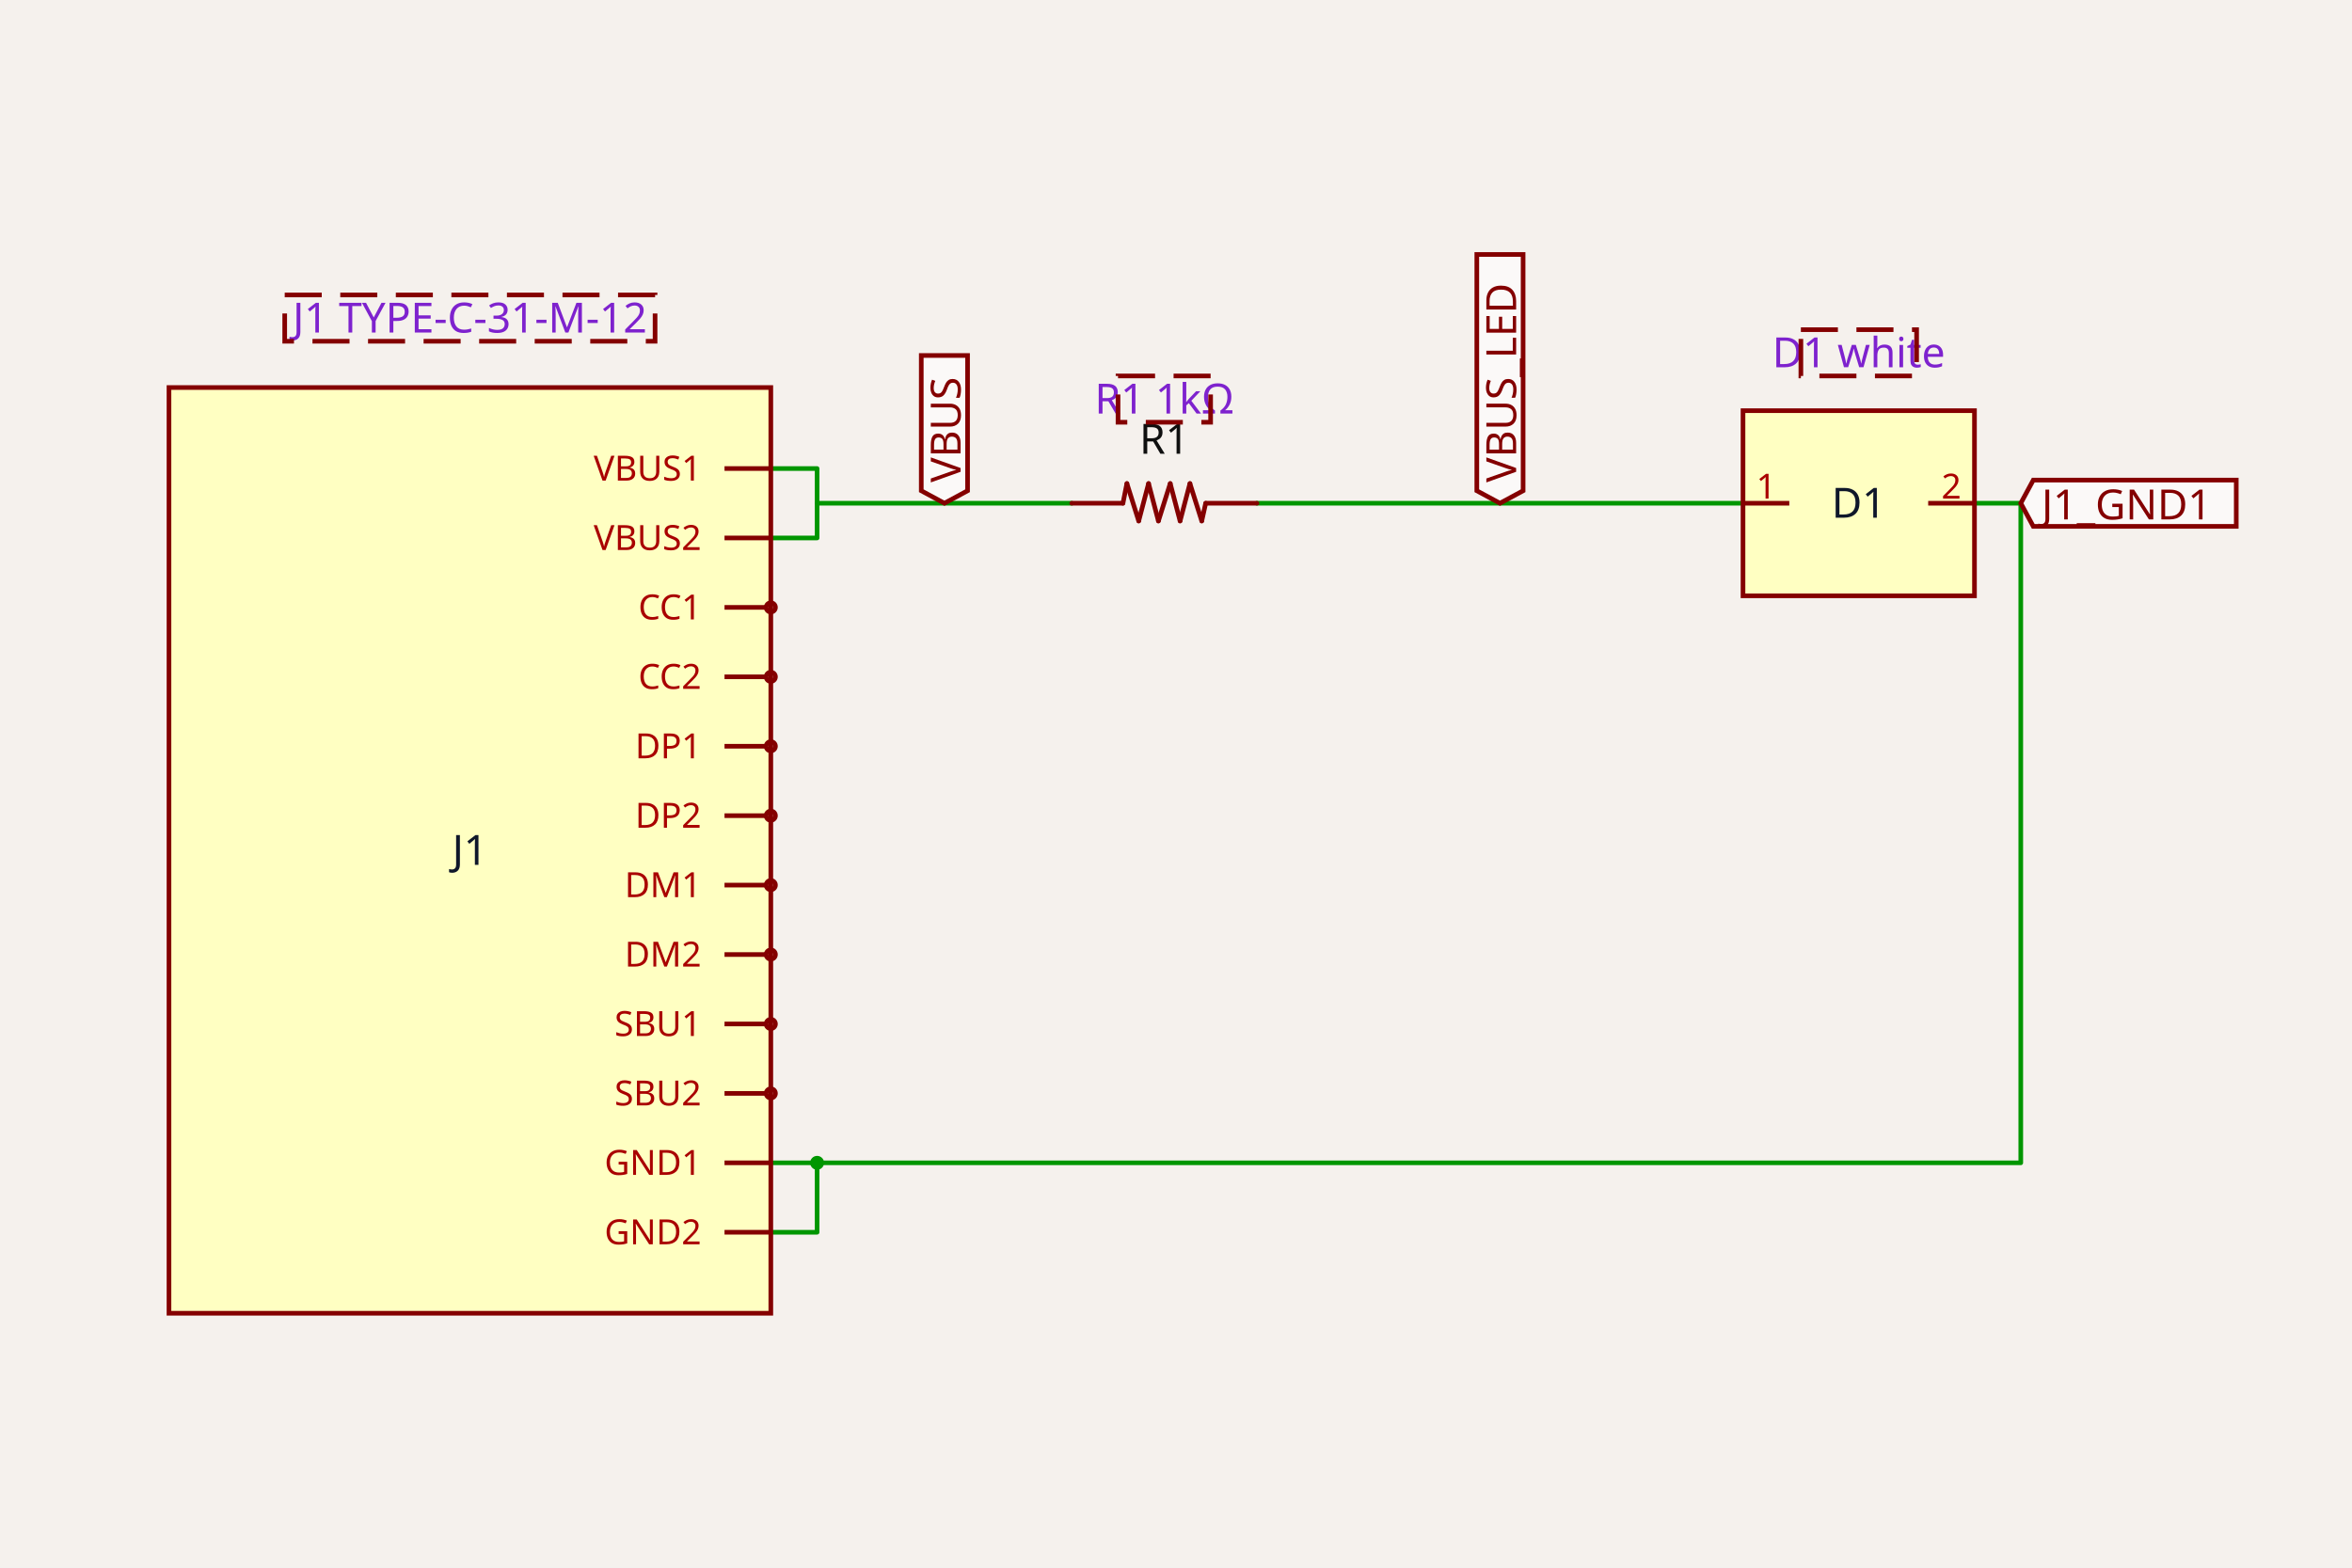
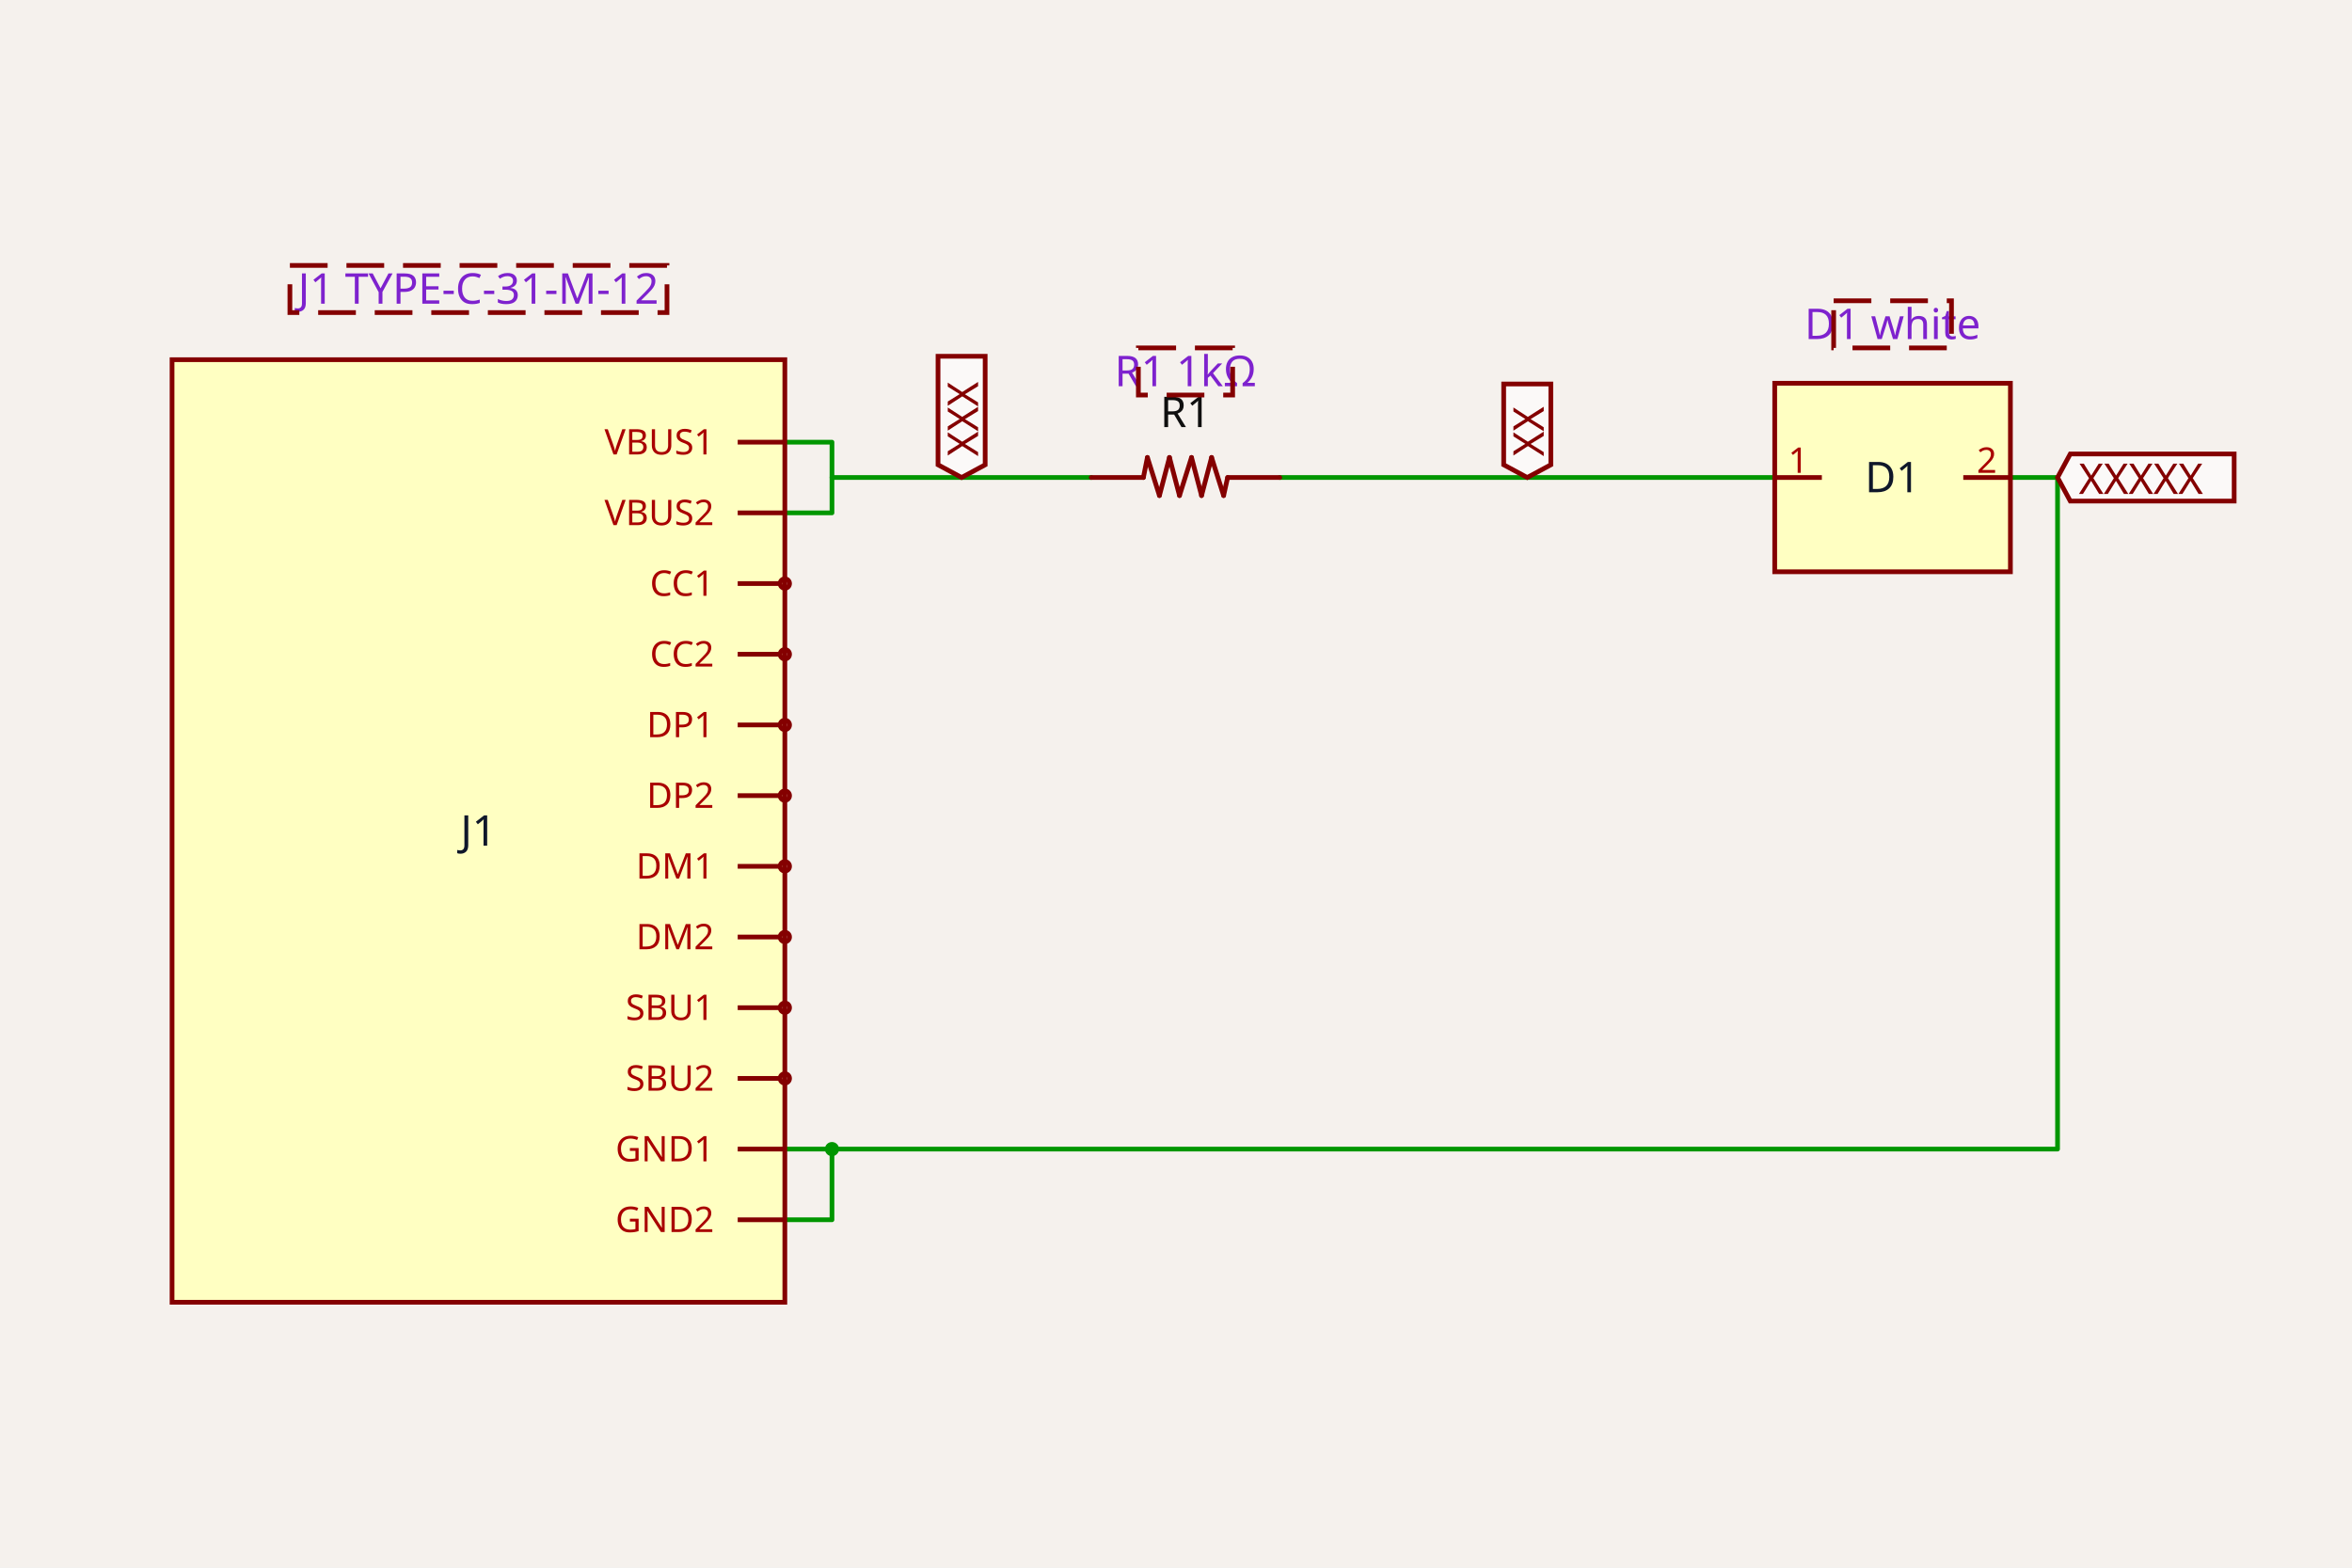
- <svg xmlns="http://www.w3.org/2000/svg" class="tscircuit-schematic" width="1200" height="800" style="background-color: rgb(245, 241, 237)" data-real-to-screen-transform="matrix(118.0993871954,0,0,-118.0993871954,594.0399175929,433.9575104649)">
+ <svg xmlns="http://www.w3.org/2000/svg" class="tscircuit-schematic" width="1200" height="800" style="background-color: rgb(245, 241, 237)" data-real-to-screen-transform="matrix(120.2485135948,0,0,-120.2485135948,604.8500233817,424.049702719)">
  <style>
              .boundary { fill: rgb(245, 241, 237); }
              .schematic-boundary { fill: none; stroke: #fff; }
              .component { fill: none; stroke: rgb(132, 0, 0); }
              .chip { fill: rgb(255, 255, 194); stroke: rgb(132, 0, 0); }
              .component-pin { fill: none; stroke: rgb(132, 0, 0); }
              .text { font-family: sans-serif; fill: rgb(0, 150, 0); }
              .pin-number { fill: rgb(169, 0, 0); }
              .port-label { fill: rgb(0, 100, 100); }
              .component-name { fill: rgb(0, 100, 100); }

            </style>
  <rect class="boundary" x="0" y="0" width="1200" height="800" />
  <g class="trace sch-trace" data-layer="base" data-circuit-json-type="schematic_trace" data-schematic-trace-id="schematic_trace_0">
-     <path d="M 641.28 256.808 L 889.288 256.808" class="trace-invisible-hover-outline sch-trace-hitbox" stroke="rgb(0, 150, 0)" fill="none" stroke-width="18.896px" stroke-linecap="round" opacity="0" stroke-linejoin="round" />
-     <path class="sch-trace-path" d="M 641.28 256.808 L 889.288 256.808" stroke="rgb(0, 150, 0)" fill="none" stroke-width="2.362px" stroke-linecap="round" stroke-linejoin="round" />
+     <path d="M 652.949 243.677 L 905.471 243.677" class="trace-invisible-hover-outline sch-trace-hitbox" stroke="rgb(0, 150, 0)" fill="none" stroke-width="19.24px" stroke-linecap="round" opacity="0" stroke-linejoin="round" />
+     <path class="sch-trace-path" d="M 652.949 243.677 L 905.471 243.677" stroke="rgb(0, 150, 0)" fill="none" stroke-width="2.405px" stroke-linecap="round" stroke-linejoin="round" />
  </g>
  <g class="trace sch-trace" data-layer="base" data-circuit-json-type="schematic_trace" data-schematic-trace-id="schematic_trace_1">
-     <path d="M 393.271 274.523 L 416.891 274.523 L 416.891 239.094 L 393.271 239.094" class="trace-invisible-hover-outline sch-trace-hitbox" stroke="rgb(0, 150, 0)" fill="none" stroke-width="18.896px" stroke-linecap="round" opacity="0" stroke-linejoin="round" />
-     <path class="sch-trace-path" d="M 393.271 274.523 L 416.891 274.523 L 416.891 239.094 L 393.271 239.094" stroke="rgb(0, 150, 0)" fill="none" stroke-width="2.362px" stroke-linecap="round" stroke-linejoin="round" />
+     <path d="M 400.428 261.714 L 424.477 261.714 L 424.477 225.64 L 400.428 225.64" class="trace-invisible-hover-outline sch-trace-hitbox" stroke="rgb(0, 150, 0)" fill="none" stroke-width="19.24px" stroke-linecap="round" opacity="0" stroke-linejoin="round" />
+     <path class="sch-trace-path" d="M 400.428 261.714 L 424.477 261.714 L 424.477 225.64 L 400.428 225.64" stroke="rgb(0, 150, 0)" fill="none" stroke-width="2.405px" stroke-linecap="round" stroke-linejoin="round" />
  </g>
  <g class="trace sch-trace" data-layer="base" data-circuit-json-type="schematic_trace" data-schematic-trace-id="schematic_trace_2">
-     <path d="M 393.271 628.821 L 416.891 628.821 L 416.891 593.392 L 393.271 593.392" class="trace-invisible-hover-outline sch-trace-hitbox" stroke="rgb(0, 150, 0)" fill="none" stroke-width="18.896px" stroke-linecap="round" opacity="0" stroke-linejoin="round" />
-     <path class="sch-trace-path" d="M 393.271 628.821 L 416.891 628.821 L 416.891 593.392 L 393.271 593.392" stroke="rgb(0, 150, 0)" fill="none" stroke-width="2.362px" stroke-linecap="round" stroke-linejoin="round" />
+     <path d="M 400.428 622.46 L 424.477 622.46 L 424.477 586.385 L 400.428 586.385" class="trace-invisible-hover-outline sch-trace-hitbox" stroke="rgb(0, 150, 0)" fill="none" stroke-width="19.24px" stroke-linecap="round" opacity="0" stroke-linejoin="round" />
+     <path class="sch-trace-path" d="M 400.428 622.46 L 424.477 622.46 L 424.477 586.385 L 400.428 586.385" stroke="rgb(0, 150, 0)" fill="none" stroke-width="2.405px" stroke-linecap="round" stroke-linejoin="round" />
  </g>
  <g class="trace sch-trace" data-layer="base" data-circuit-json-type="schematic_trace" data-schematic-trace-id="schematic_trace_3">
-     <path d="M 1007.388 256.808 L 1031.008 256.808 L 1031.008 593.392 L 416.891 593.392" class="trace-invisible-hover-outline sch-trace-hitbox" stroke="rgb(0, 150, 0)" fill="none" stroke-width="18.896px" stroke-linecap="round" opacity="0" stroke-linejoin="round" />
-     <path class="sch-trace-path" d="M 1007.388 256.808 L 1031.008 256.808 L 1031.008 593.392 L 416.891 593.392" stroke="rgb(0, 150, 0)" fill="none" stroke-width="2.362px" stroke-linecap="round" stroke-linejoin="round" />
+     <path d="M 1025.72 243.677 L 1049.77 243.677 L 1049.77 586.385 L 424.477 586.385" class="trace-invisible-hover-outline sch-trace-hitbox" stroke="rgb(0, 150, 0)" fill="none" stroke-width="19.24px" stroke-linecap="round" opacity="0" stroke-linejoin="round" />
+     <path class="sch-trace-path" d="M 1025.72 243.677 L 1049.77 243.677 L 1049.77 586.385 L 424.477 586.385" stroke="rgb(0, 150, 0)" fill="none" stroke-width="2.405px" stroke-linecap="round" stroke-linejoin="round" />
  </g>
  <g class="trace sch-trace" data-layer="base" data-circuit-json-type="schematic_trace" data-schematic-trace-id="schematic_trace_4">
-     <path d="M 546.8 256.808 L 416.891 256.808" class="trace-invisible-hover-outline sch-trace-hitbox" stroke="rgb(0, 150, 0)" fill="none" stroke-width="18.896px" stroke-linecap="round" opacity="0" stroke-linejoin="round" />
-     <path class="sch-trace-path" d="M 546.8 256.808 L 416.891 256.808" stroke="rgb(0, 150, 0)" fill="none" stroke-width="2.362px" stroke-linecap="round" stroke-linejoin="round" />
+     <path d="M 556.751 243.677 L 424.477 243.677" class="trace-invisible-hover-outline sch-trace-hitbox" stroke="rgb(0, 150, 0)" fill="none" stroke-width="19.24px" stroke-linecap="round" opacity="0" stroke-linejoin="round" />
+     <path class="sch-trace-path" d="M 556.751 243.677 L 424.477 243.677" stroke="rgb(0, 150, 0)" fill="none" stroke-width="2.405px" stroke-linecap="round" stroke-linejoin="round" />
  </g>
  <g class="trace-overlays sch-trace-overlays" data-layer="overlay" data-circuit-json-type="schematic_trace" data-schematic-trace-id="schematic_trace_0" />
  <g class="trace-overlays sch-trace-overlays" data-layer="overlay" data-circuit-json-type="schematic_trace" data-schematic-trace-id="schematic_trace_1" />
  <g class="trace-overlays sch-trace-overlays" data-layer="overlay" data-circuit-json-type="schematic_trace" data-schematic-trace-id="schematic_trace_2">
-     <circle cx="416.891" cy="593.392" r="3.543" class="trace-junction sch-trace-junction" fill="rgb(0, 150, 0)" />
+     <circle cx="424.477" cy="586.385" r="3.607" class="trace-junction sch-trace-junction" fill="rgb(0, 150, 0)" />
  </g>
  <g class="trace-overlays sch-trace-overlays" data-layer="overlay" data-circuit-json-type="schematic_trace" data-schematic-trace-id="schematic_trace_3" />
  <g class="trace-overlays sch-trace-overlays" data-layer="overlay" data-circuit-json-type="schematic_trace" data-schematic-trace-id="schematic_trace_4" />
  <g class="sch-component" data-circuit-json-type="schematic_component" data-schematic-component-id="schematic_component_0">
-     <rect class="component chip sch-component-body" x="86.213" y="197.759" width="307.058" height="472.398" stroke-width="2.362px" fill="rgb(255, 255, 194)" stroke="rgb(132, 0, 0)" />
-     <rect class="component-overlay sch-component-overlay" x="86.213" y="197.759" width="307.058" height="472.398" fill="transparent" />
-     <text class="sch-text" x="239.742" y="433.958" fill="#0f172a" text-anchor="middle" dominant-baseline="middle" font-family="sans-serif" font-size="21.258px" transform="rotate(0, 239.7418, 433.9575)">J1</text>
-     <line class="component-pin sch-component-pin sch-port-line" x1="369.651" y1="239.094" x2="393.271" y2="239.094" stroke-width="2.362px" />
+     <rect class="component chip sch-component-body" x="87.781" y="183.553" width="312.646" height="480.994" stroke-width="2.405px" fill="rgb(255, 255, 194)" stroke="rgb(132, 0, 0)" />
+     <rect class="component-overlay sch-component-overlay" x="87.781" y="183.553" width="312.646" height="480.994" fill="transparent" />
+     <text class="sch-text" x="244.104" y="424.05" fill="#0f172a" text-anchor="middle" dominant-baseline="middle" font-family="sans-serif" font-size="21.645px" transform="rotate(0, 244.1045, 424.0497)">J1</text>
+     <line class="component-pin sch-component-pin sch-port-line" x1="376.378" y1="225.64" x2="400.428" y2="225.64" stroke-width="2.405px" />
    <g class="sch-port" data-schematic-port-id="source_port_0_0">
-       <rect x="390.909" y="236.732" width="4.724" height="4.724" opacity="0" />
-     </g>
-     <text class="pin-number sch-pin-number" x="381.461" y="236.732" style="font-family: sans-serif;" fill="rgb(169, 0, 0)" text-anchor="middle" dominant-baseline="auto" font-size="17.715px" transform="" />
-     <text class="pin-number sch-pin-label" x="357.841" y="239.094" style="font-family: sans-serif;" fill="rgb(169, 0, 0)" text-anchor="end" dominant-baseline="middle" font-size="17.715px" transform="">VBUS1</text>
-     <line class="component-pin sch-component-pin sch-port-line" x1="369.651" y1="274.523" x2="393.271" y2="274.523" stroke-width="2.362px" />
+       <rect x="398.023" y="223.235" width="4.81" height="4.81" opacity="0" />
+     </g>
+     <text class="pin-number sch-pin-number" x="388.403" y="223.235" style="font-family: sans-serif;" fill="rgb(169, 0, 0)" text-anchor="middle" dominant-baseline="auto" font-size="18.037px" transform="" />
+     <text class="pin-number sch-pin-label" x="364.353" y="225.64" style="font-family: sans-serif;" fill="rgb(169, 0, 0)" text-anchor="end" dominant-baseline="middle" font-size="18.037px" transform="">VBUS1</text>
+     <line class="component-pin sch-component-pin sch-port-line" x1="376.378" y1="261.714" x2="400.428" y2="261.714" stroke-width="2.405px" />
    <g class="sch-port" data-schematic-port-id="source_port_0_1">
-       <rect x="390.909" y="272.161" width="4.724" height="4.724" opacity="0" />
-     </g>
-     <text class="pin-number sch-pin-number" x="381.461" y="272.161" style="font-family: sans-serif;" fill="rgb(169, 0, 0)" text-anchor="middle" dominant-baseline="auto" font-size="17.715px" transform="" />
-     <text class="pin-number sch-pin-label" x="357.841" y="274.523" style="font-family: sans-serif;" fill="rgb(169, 0, 0)" text-anchor="end" dominant-baseline="middle" font-size="17.715px" transform="">VBUS2</text>
-     <line class="component-pin sch-component-pin sch-port-line" x1="369.651" y1="309.953" x2="390.909" y2="309.953" stroke-width="2.362px" />
+       <rect x="398.023" y="259.309" width="4.81" height="4.81" opacity="0" />
+     </g>
+     <text class="pin-number sch-pin-number" x="388.403" y="259.309" style="font-family: sans-serif;" fill="rgb(169, 0, 0)" text-anchor="middle" dominant-baseline="auto" font-size="18.037px" transform="" />
+     <text class="pin-number sch-pin-label" x="364.353" y="261.714" style="font-family: sans-serif;" fill="rgb(169, 0, 0)" text-anchor="end" dominant-baseline="middle" font-size="18.037px" transform="">VBUS2</text>
+     <line class="component-pin sch-component-pin sch-port-line" x1="376.378" y1="297.789" x2="398.023" y2="297.789" stroke-width="2.405px" />
    <g class="sch-port" data-schematic-port-id="source_port_0_2">
-       <circle class="component-pin sch-component-pin sch-port-terminal" cx="393.271" cy="309.953" r="2.362" stroke-width="2.362px" />
-       <rect x="390.909" y="307.591" width="4.724" height="4.724" opacity="0" />
-     </g>
-     <text class="pin-number sch-pin-number" x="381.461" y="307.591" style="font-family: sans-serif;" fill="rgb(169, 0, 0)" text-anchor="middle" dominant-baseline="auto" font-size="17.715px" transform="" />
-     <text class="pin-number sch-pin-label" x="357.841" y="309.953" style="font-family: sans-serif;" fill="rgb(169, 0, 0)" text-anchor="end" dominant-baseline="middle" font-size="17.715px" transform="">CC1</text>
-     <line class="component-pin sch-component-pin sch-port-line" x1="369.651" y1="345.383" x2="390.909" y2="345.383" stroke-width="2.362px" />
+       <circle class="component-pin sch-component-pin sch-port-terminal" cx="400.428" cy="297.789" r="2.405" stroke-width="2.405px" />
+       <rect x="398.023" y="295.384" width="4.81" height="4.81" opacity="0" />
+     </g>
+     <text class="pin-number sch-pin-number" x="388.403" y="295.384" style="font-family: sans-serif;" fill="rgb(169, 0, 0)" text-anchor="middle" dominant-baseline="auto" font-size="18.037px" transform="" />
+     <text class="pin-number sch-pin-label" x="364.353" y="297.789" style="font-family: sans-serif;" fill="rgb(169, 0, 0)" text-anchor="end" dominant-baseline="middle" font-size="18.037px" transform="">CC1</text>
+     <line class="component-pin sch-component-pin sch-port-line" x1="376.378" y1="333.863" x2="398.023" y2="333.863" stroke-width="2.405px" />
    <g class="sch-port" data-schematic-port-id="source_port_0_3">
-       <circle class="component-pin sch-component-pin sch-port-terminal" cx="393.271" cy="345.383" r="2.362" stroke-width="2.362px" />
-       <rect x="390.909" y="343.021" width="4.724" height="4.724" opacity="0" />
-     </g>
-     <text class="pin-number sch-pin-number" x="381.461" y="343.021" style="font-family: sans-serif;" fill="rgb(169, 0, 0)" text-anchor="middle" dominant-baseline="auto" font-size="17.715px" transform="" />
-     <text class="pin-number sch-pin-label" x="357.841" y="345.383" style="font-family: sans-serif;" fill="rgb(169, 0, 0)" text-anchor="end" dominant-baseline="middle" font-size="17.715px" transform="">CC2</text>
-     <line class="component-pin sch-component-pin sch-port-line" x1="369.651" y1="380.813" x2="390.909" y2="380.813" stroke-width="2.362px" />
+       <circle class="component-pin sch-component-pin sch-port-terminal" cx="400.428" cy="333.863" r="2.405" stroke-width="2.405px" />
+       <rect x="398.023" y="331.458" width="4.81" height="4.81" opacity="0" />
+     </g>
+     <text class="pin-number sch-pin-number" x="388.403" y="331.458" style="font-family: sans-serif;" fill="rgb(169, 0, 0)" text-anchor="middle" dominant-baseline="auto" font-size="18.037px" transform="" />
+     <text class="pin-number sch-pin-label" x="364.353" y="333.863" style="font-family: sans-serif;" fill="rgb(169, 0, 0)" text-anchor="end" dominant-baseline="middle" font-size="18.037px" transform="">CC2</text>
+     <line class="component-pin sch-component-pin sch-port-line" x1="376.378" y1="369.938" x2="398.023" y2="369.938" stroke-width="2.405px" />
    <g class="sch-port" data-schematic-port-id="source_port_0_4">
-       <circle class="component-pin sch-component-pin sch-port-terminal" cx="393.271" cy="380.813" r="2.362" stroke-width="2.362px" />
-       <rect x="390.909" y="378.451" width="4.724" height="4.724" opacity="0" />
-     </g>
-     <text class="pin-number sch-pin-number" x="381.461" y="378.451" style="font-family: sans-serif;" fill="rgb(169, 0, 0)" text-anchor="middle" dominant-baseline="auto" font-size="17.715px" transform="" />
-     <text class="pin-number sch-pin-label" x="357.841" y="380.813" style="font-family: sans-serif;" fill="rgb(169, 0, 0)" text-anchor="end" dominant-baseline="middle" font-size="17.715px" transform="">DP1</text>
-     <line class="component-pin sch-component-pin sch-port-line" x1="369.651" y1="416.243" x2="390.909" y2="416.243" stroke-width="2.362px" />
+       <circle class="component-pin sch-component-pin sch-port-terminal" cx="400.428" cy="369.938" r="2.405" stroke-width="2.405px" />
+       <rect x="398.023" y="367.533" width="4.81" height="4.81" opacity="0" />
+     </g>
+     <text class="pin-number sch-pin-number" x="388.403" y="367.533" style="font-family: sans-serif;" fill="rgb(169, 0, 0)" text-anchor="middle" dominant-baseline="auto" font-size="18.037px" transform="" />
+     <text class="pin-number sch-pin-label" x="364.353" y="369.938" style="font-family: sans-serif;" fill="rgb(169, 0, 0)" text-anchor="end" dominant-baseline="middle" font-size="18.037px" transform="">DP1</text>
+     <line class="component-pin sch-component-pin sch-port-line" x1="376.378" y1="406.012" x2="398.023" y2="406.012" stroke-width="2.405px" />
    <g class="sch-port" data-schematic-port-id="source_port_0_5">
-       <circle class="component-pin sch-component-pin sch-port-terminal" cx="393.271" cy="416.243" r="2.362" stroke-width="2.362px" />
-       <rect x="390.909" y="413.881" width="4.724" height="4.724" opacity="0" />
-     </g>
-     <text class="pin-number sch-pin-number" x="381.461" y="413.881" style="font-family: sans-serif;" fill="rgb(169, 0, 0)" text-anchor="middle" dominant-baseline="auto" font-size="17.715px" transform="" />
-     <text class="pin-number sch-pin-label" x="357.841" y="416.243" style="font-family: sans-serif;" fill="rgb(169, 0, 0)" text-anchor="end" dominant-baseline="middle" font-size="17.715px" transform="">DP2</text>
-     <line class="component-pin sch-component-pin sch-port-line" x1="369.651" y1="451.672" x2="390.909" y2="451.672" stroke-width="2.362px" />
+       <circle class="component-pin sch-component-pin sch-port-terminal" cx="400.428" cy="406.012" r="2.405" stroke-width="2.405px" />
+       <rect x="398.023" y="403.607" width="4.81" height="4.81" opacity="0" />
+     </g>
+     <text class="pin-number sch-pin-number" x="388.403" y="403.607" style="font-family: sans-serif;" fill="rgb(169, 0, 0)" text-anchor="middle" dominant-baseline="auto" font-size="18.037px" transform="" />
+     <text class="pin-number sch-pin-label" x="364.353" y="406.012" style="font-family: sans-serif;" fill="rgb(169, 0, 0)" text-anchor="end" dominant-baseline="middle" font-size="18.037px" transform="">DP2</text>
+     <line class="component-pin sch-component-pin sch-port-line" x1="376.378" y1="442.087" x2="398.023" y2="442.087" stroke-width="2.405px" />
    <g class="sch-port" data-schematic-port-id="source_port_0_6">
-       <circle class="component-pin sch-component-pin sch-port-terminal" cx="393.271" cy="451.672" r="2.362" stroke-width="2.362px" />
-       <rect x="390.909" y="449.31" width="4.724" height="4.724" opacity="0" />
-     </g>
-     <text class="pin-number sch-pin-number" x="381.461" y="449.31" style="font-family: sans-serif;" fill="rgb(169, 0, 0)" text-anchor="middle" dominant-baseline="auto" font-size="17.715px" transform="" />
-     <text class="pin-number sch-pin-label" x="357.841" y="451.672" style="font-family: sans-serif;" fill="rgb(169, 0, 0)" text-anchor="end" dominant-baseline="middle" font-size="17.715px" transform="">DM1</text>
-     <line class="component-pin sch-component-pin sch-port-line" x1="369.651" y1="487.102" x2="390.909" y2="487.102" stroke-width="2.362px" />
+       <circle class="component-pin sch-component-pin sch-port-terminal" cx="400.428" cy="442.087" r="2.405" stroke-width="2.405px" />
+       <rect x="398.023" y="439.682" width="4.81" height="4.81" opacity="0" />
+     </g>
+     <text class="pin-number sch-pin-number" x="388.403" y="439.682" style="font-family: sans-serif;" fill="rgb(169, 0, 0)" text-anchor="middle" dominant-baseline="auto" font-size="18.037px" transform="" />
+     <text class="pin-number sch-pin-label" x="364.353" y="442.087" style="font-family: sans-serif;" fill="rgb(169, 0, 0)" text-anchor="end" dominant-baseline="middle" font-size="18.037px" transform="">DM1</text>
+     <line class="component-pin sch-component-pin sch-port-line" x1="376.378" y1="478.162" x2="398.023" y2="478.162" stroke-width="2.405px" />
    <g class="sch-port" data-schematic-port-id="source_port_0_7">
-       <circle class="component-pin sch-component-pin sch-port-terminal" cx="393.271" cy="487.102" r="2.362" stroke-width="2.362px" />
-       <rect x="390.909" y="484.74" width="4.724" height="4.724" opacity="0" />
-     </g>
-     <text class="pin-number sch-pin-number" x="381.461" y="484.74" style="font-family: sans-serif;" fill="rgb(169, 0, 0)" text-anchor="middle" dominant-baseline="auto" font-size="17.715px" transform="" />
-     <text class="pin-number sch-pin-label" x="357.841" y="487.102" style="font-family: sans-serif;" fill="rgb(169, 0, 0)" text-anchor="end" dominant-baseline="middle" font-size="17.715px" transform="">DM2</text>
-     <line class="component-pin sch-component-pin sch-port-line" x1="369.651" y1="522.532" x2="390.909" y2="522.532" stroke-width="2.362px" />
+       <circle class="component-pin sch-component-pin sch-port-terminal" cx="400.428" cy="478.162" r="2.405" stroke-width="2.405px" />
+       <rect x="398.023" y="475.757" width="4.81" height="4.81" opacity="0" />
+     </g>
+     <text class="pin-number sch-pin-number" x="388.403" y="475.757" style="font-family: sans-serif;" fill="rgb(169, 0, 0)" text-anchor="middle" dominant-baseline="auto" font-size="18.037px" transform="" />
+     <text class="pin-number sch-pin-label" x="364.353" y="478.162" style="font-family: sans-serif;" fill="rgb(169, 0, 0)" text-anchor="end" dominant-baseline="middle" font-size="18.037px" transform="">DM2</text>
+     <line class="component-pin sch-component-pin sch-port-line" x1="376.378" y1="514.236" x2="398.023" y2="514.236" stroke-width="2.405px" />
    <g class="sch-port" data-schematic-port-id="source_port_0_8">
-       <circle class="component-pin sch-component-pin sch-port-terminal" cx="393.271" cy="522.532" r="2.362" stroke-width="2.362px" />
-       <rect x="390.909" y="520.17" width="4.724" height="4.724" opacity="0" />
-     </g>
-     <text class="pin-number sch-pin-number" x="381.461" y="520.17" style="font-family: sans-serif;" fill="rgb(169, 0, 0)" text-anchor="middle" dominant-baseline="auto" font-size="17.715px" transform="" />
-     <text class="pin-number sch-pin-label" x="357.841" y="522.532" style="font-family: sans-serif;" fill="rgb(169, 0, 0)" text-anchor="end" dominant-baseline="middle" font-size="17.715px" transform="">SBU1</text>
-     <line class="component-pin sch-component-pin sch-port-line" x1="369.651" y1="557.962" x2="390.909" y2="557.962" stroke-width="2.362px" />
+       <circle class="component-pin sch-component-pin sch-port-terminal" cx="400.428" cy="514.236" r="2.405" stroke-width="2.405px" />
+       <rect x="398.023" y="511.831" width="4.81" height="4.81" opacity="0" />
+     </g>
+     <text class="pin-number sch-pin-number" x="388.403" y="511.831" style="font-family: sans-serif;" fill="rgb(169, 0, 0)" text-anchor="middle" dominant-baseline="auto" font-size="18.037px" transform="" />
+     <text class="pin-number sch-pin-label" x="364.353" y="514.236" style="font-family: sans-serif;" fill="rgb(169, 0, 0)" text-anchor="end" dominant-baseline="middle" font-size="18.037px" transform="">SBU1</text>
+     <line class="component-pin sch-component-pin sch-port-line" x1="376.378" y1="550.311" x2="398.023" y2="550.311" stroke-width="2.405px" />
    <g class="sch-port" data-schematic-port-id="source_port_0_9">
-       <circle class="component-pin sch-component-pin sch-port-terminal" cx="393.271" cy="557.962" r="2.362" stroke-width="2.362px" />
-       <rect x="390.909" y="555.6" width="4.724" height="4.724" opacity="0" />
-     </g>
-     <text class="pin-number sch-pin-number" x="381.461" y="555.6" style="font-family: sans-serif;" fill="rgb(169, 0, 0)" text-anchor="middle" dominant-baseline="auto" font-size="17.715px" transform="" />
-     <text class="pin-number sch-pin-label" x="357.841" y="557.962" style="font-family: sans-serif;" fill="rgb(169, 0, 0)" text-anchor="end" dominant-baseline="middle" font-size="17.715px" transform="">SBU2</text>
-     <line class="component-pin sch-component-pin sch-port-line" x1="369.651" y1="593.392" x2="393.271" y2="593.392" stroke-width="2.362px" />
+       <circle class="component-pin sch-component-pin sch-port-terminal" cx="400.428" cy="550.311" r="2.405" stroke-width="2.405px" />
+       <rect x="398.023" y="547.906" width="4.81" height="4.81" opacity="0" />
+     </g>
+     <text class="pin-number sch-pin-number" x="388.403" y="547.906" style="font-family: sans-serif;" fill="rgb(169, 0, 0)" text-anchor="middle" dominant-baseline="auto" font-size="18.037px" transform="" />
+     <text class="pin-number sch-pin-label" x="364.353" y="550.311" style="font-family: sans-serif;" fill="rgb(169, 0, 0)" text-anchor="end" dominant-baseline="middle" font-size="18.037px" transform="">SBU2</text>
+     <line class="component-pin sch-component-pin sch-port-line" x1="376.378" y1="586.385" x2="400.428" y2="586.385" stroke-width="2.405px" />
    <g class="sch-port" data-schematic-port-id="source_port_0_10">
-       <rect x="390.909" y="591.03" width="4.724" height="4.724" opacity="0" />
-     </g>
-     <text class="pin-number sch-pin-number" x="381.461" y="591.03" style="font-family: sans-serif;" fill="rgb(169, 0, 0)" text-anchor="middle" dominant-baseline="auto" font-size="17.715px" transform="" />
-     <text class="pin-number sch-pin-label" x="357.841" y="593.392" style="font-family: sans-serif;" fill="rgb(169, 0, 0)" text-anchor="end" dominant-baseline="middle" font-size="17.715px" transform="">GND1</text>
-     <line class="component-pin sch-component-pin sch-port-line" x1="369.651" y1="628.821" x2="393.271" y2="628.821" stroke-width="2.362px" />
+       <rect x="398.023" y="583.98" width="4.81" height="4.81" opacity="0" />
+     </g>
+     <text class="pin-number sch-pin-number" x="388.403" y="583.98" style="font-family: sans-serif;" fill="rgb(169, 0, 0)" text-anchor="middle" dominant-baseline="auto" font-size="18.037px" transform="" />
+     <text class="pin-number sch-pin-label" x="364.353" y="586.385" style="font-family: sans-serif;" fill="rgb(169, 0, 0)" text-anchor="end" dominant-baseline="middle" font-size="18.037px" transform="">GND1</text>
+     <line class="component-pin sch-component-pin sch-port-line" x1="376.378" y1="622.46" x2="400.428" y2="622.46" stroke-width="2.405px" />
    <g class="sch-port" data-schematic-port-id="source_port_0_11">
-       <rect x="390.909" y="626.46" width="4.724" height="4.724" opacity="0" />
-     </g>
-     <text class="pin-number sch-pin-number" x="381.461" y="626.46" style="font-family: sans-serif;" fill="rgb(169, 0, 0)" text-anchor="middle" dominant-baseline="auto" font-size="17.715px" transform="" />
-     <text class="pin-number sch-pin-label" x="357.841" y="628.821" style="font-family: sans-serif;" fill="rgb(169, 0, 0)" text-anchor="end" dominant-baseline="middle" font-size="17.715px" transform="">GND2</text>
+       <rect x="398.023" y="620.055" width="4.81" height="4.81" opacity="0" />
+     </g>
+     <text class="pin-number sch-pin-number" x="388.403" y="620.055" style="font-family: sans-serif;" fill="rgb(169, 0, 0)" text-anchor="middle" dominant-baseline="auto" font-size="18.037px" transform="" />
+     <text class="pin-number sch-pin-label" x="364.353" y="622.46" style="font-family: sans-serif;" fill="rgb(169, 0, 0)" text-anchor="end" dominant-baseline="middle" font-size="18.037px" transform="">GND2</text>
  </g>
  <g class="sch-component" data-circuit-json-type="schematic_component" data-schematic-component-id="schematic_component_1">
-     <rect class="component-overlay sch-component-overlay" x="546.8" y="246.757" width="94.48" height="19.097" fill="transparent" />
-     <path class="sch-component-symbol-path" d="M 641.28 256.808 L 615.147 256.808" stroke="rgb(132, 0, 0)" fill="none" stroke-width="2.362px" stroke-linecap="round" />
-     <path class="sch-component-symbol-path" d="M 572.933 256.808 L 546.8 256.808" stroke="rgb(132, 0, 0)" fill="none" stroke-width="2.362px" stroke-linecap="round" />
-     <path class="sch-component-symbol-path" d="M 615.147 256.808 L 613.137 265.854" stroke="rgb(132, 0, 0)" fill="none" stroke-width="2.362px" stroke-linecap="round" />
-     <path class="sch-component-symbol-path" d="M 574.943 246.757 L 572.933 256.808" stroke="rgb(132, 0, 0)" fill="none" stroke-width="2.362px" stroke-linecap="round" />
-     <path class="sch-component-symbol-path" d="M 613.137 265.854 L 607.106 246.757" stroke="rgb(132, 0, 0)" fill="none" stroke-width="2.362px" stroke-linecap="round" />
-     <path class="sch-component-symbol-path" d="M 602.081 265.854 L 607.106 246.757" stroke="rgb(132, 0, 0)" fill="none" stroke-width="2.362px" stroke-linecap="round" />
-     <path class="sch-component-symbol-path" d="M 602.081 265.854 L 597.055 246.757" stroke="rgb(132, 0, 0)" fill="none" stroke-width="2.362px" stroke-linecap="round" />
-     <path class="sch-component-symbol-path" d="M 591.025 265.854 L 597.055 246.757" stroke="rgb(132, 0, 0)" fill="none" stroke-width="2.362px" stroke-linecap="round" />
-     <path class="sch-component-symbol-path" d="M 591.025 265.854 L 585.999 246.757" stroke="rgb(132, 0, 0)" fill="none" stroke-width="2.362px" stroke-linecap="round" />
-     <path class="sch-component-symbol-path" d="M 580.974 265.854 L 585.999 246.757" stroke="rgb(132, 0, 0)" fill="none" stroke-width="2.362px" stroke-linecap="round" />
-     <path class="sch-component-symbol-path" d="M 580.974 265.854 L 574.943 246.757" stroke="rgb(132, 0, 0)" fill="none" stroke-width="2.362px" stroke-linecap="round" />
-     <text class="sch-component-name sch-component-text" x="594.04" y="237.766" stroke="rgb(245, 241, 237)" stroke-width="2.362px" paint-order="stroke" fill="rgb(15, 15, 15)" font-family="sans-serif" text-anchor="middle" dominant-baseline="ideographic" font-size="21.258px">R1</text>
-     <text class="sch-component-text" x="594.04" y="277.961" fill="rgb(15, 15, 15)" font-family="sans-serif" text-anchor="middle" dominant-baseline="hanging" font-size="21.258px" />
+     <rect class="component-overlay sch-component-overlay" x="556.751" y="233.443" width="96.199" height="19.444" fill="transparent" />
+     <path class="sch-component-symbol-path" d="M 652.949 243.677 L 626.341 243.677" stroke="rgb(132, 0, 0)" fill="none" stroke-width="2.405px" stroke-linecap="round" />
+     <path class="sch-component-symbol-path" d="M 583.359 243.677 L 556.751 243.677" stroke="rgb(132, 0, 0)" fill="none" stroke-width="2.405px" stroke-linecap="round" />
+     <path class="sch-component-symbol-path" d="M 626.341 243.677 L 624.294 252.887" stroke="rgb(132, 0, 0)" fill="none" stroke-width="2.405px" stroke-linecap="round" />
+     <path class="sch-component-symbol-path" d="M 585.406 233.443 L 583.359 243.677" stroke="rgb(132, 0, 0)" fill="none" stroke-width="2.405px" stroke-linecap="round" />
+     <path class="sch-component-symbol-path" d="M 624.294 252.887 L 618.154 233.443" stroke="rgb(132, 0, 0)" fill="none" stroke-width="2.405px" stroke-linecap="round" />
+     <path class="sch-component-symbol-path" d="M 613.037 252.887 L 618.154 233.443" stroke="rgb(132, 0, 0)" fill="none" stroke-width="2.405px" stroke-linecap="round" />
+     <path class="sch-component-symbol-path" d="M 613.037 252.887 L 607.92 233.443" stroke="rgb(132, 0, 0)" fill="none" stroke-width="2.405px" stroke-linecap="round" />
+     <path class="sch-component-symbol-path" d="M 601.78 252.887 L 607.92 233.443" stroke="rgb(132, 0, 0)" fill="none" stroke-width="2.405px" stroke-linecap="round" />
+     <path class="sch-component-symbol-path" d="M 601.78 252.887 L 596.663 233.443" stroke="rgb(132, 0, 0)" fill="none" stroke-width="2.405px" stroke-linecap="round" />
+     <path class="sch-component-symbol-path" d="M 591.546 252.887 L 596.663 233.443" stroke="rgb(132, 0, 0)" fill="none" stroke-width="2.405px" stroke-linecap="round" />
+     <path class="sch-component-symbol-path" d="M 591.546 252.887 L 585.406 233.443" stroke="rgb(132, 0, 0)" fill="none" stroke-width="2.405px" stroke-linecap="round" />
+     <text class="sch-component-name sch-component-text" x="604.85" y="224.288" stroke="rgb(245, 241, 237)" stroke-width="2.405px" paint-order="stroke" fill="rgb(15, 15, 15)" font-family="sans-serif" text-anchor="middle" dominant-baseline="ideographic" font-size="21.645px">R1</text>
+     <text class="sch-component-text" x="604.85" y="265.215" fill="rgb(15, 15, 15)" font-family="sans-serif" text-anchor="middle" dominant-baseline="hanging" font-size="21.645px" />
  </g>
  <g class="sch-component" data-circuit-json-type="schematic_component" data-schematic-component-id="schematic_component_2">
-     <rect class="component chip sch-component-body" x="889.288" y="209.569" width="118.099" height="94.48" stroke-width="2.362px" fill="rgb(255, 255, 194)" stroke="rgb(132, 0, 0)" />
-     <rect class="component-overlay sch-component-overlay" x="889.288" y="209.569" width="118.099" height="94.48" fill="transparent" />
-     <text class="sch-text" x="948.338" y="256.808" fill="#0f172a" text-anchor="middle" dominant-baseline="middle" font-family="sans-serif" font-size="21.258px" transform="rotate(0, 948.3381, 256.8084)">D1</text>
-     <line class="component-pin sch-component-pin sch-port-line" x1="912.908" y1="256.808" x2="889.288" y2="256.808" stroke-width="2.362px" />
+     <rect class="component chip sch-component-body" x="905.471" y="195.578" width="120.249" height="96.199" stroke-width="2.405px" fill="rgb(255, 255, 194)" stroke="rgb(132, 0, 0)" />
+     <rect class="component-overlay sch-component-overlay" x="905.471" y="195.578" width="120.249" height="96.199" fill="transparent" />
+     <text class="sch-text" x="965.596" y="243.677" fill="#0f172a" text-anchor="middle" dominant-baseline="middle" font-family="sans-serif" font-size="21.645px" transform="rotate(0, 965.5956, 243.6769)">D1</text>
+     <line class="component-pin sch-component-pin sch-port-line" x1="929.521" y1="243.677" x2="905.471" y2="243.677" stroke-width="2.405px" />
    <g class="sch-port" data-schematic-port-id="source_port_2_0">
-       <rect x="886.926" y="254.446" width="4.724" height="4.724" opacity="0" />
-     </g>
-     <text class="pin-number sch-pin-number" x="901.098" y="254.446" style="font-family: sans-serif;" fill="rgb(169, 0, 0)" text-anchor="middle" dominant-baseline="auto" font-size="17.715px" transform="">1</text>
-     <line class="component-pin sch-component-pin sch-port-line" x1="983.768" y1="256.808" x2="1007.388" y2="256.808" stroke-width="2.362px" />
+       <rect x="903.066" y="241.272" width="4.81" height="4.81" opacity="0" />
+     </g>
+     <text class="pin-number sch-pin-number" x="917.496" y="241.272" style="font-family: sans-serif;" fill="rgb(169, 0, 0)" text-anchor="middle" dominant-baseline="auto" font-size="18.037px" transform="">1</text>
+     <line class="component-pin sch-component-pin sch-port-line" x1="1001.67" y1="243.677" x2="1025.72" y2="243.677" stroke-width="2.405px" />
    <g class="sch-port" data-schematic-port-id="source_port_2_1">
-       <rect x="1005.026" y="254.446" width="4.724" height="4.724" opacity="0" />
-     </g>
-     <text class="pin-number sch-pin-number" x="995.578" y="254.446" style="font-family: sans-serif;" fill="rgb(169, 0, 0)" text-anchor="middle" dominant-baseline="auto" font-size="17.715px" transform="">2</text>
+       <rect x="1023.315" y="241.272" width="4.81" height="4.81" opacity="0" />
+     </g>
+     <text class="pin-number sch-pin-number" x="1013.695" y="241.272" style="font-family: sans-serif;" fill="rgb(169, 0, 0)" text-anchor="middle" dominant-baseline="auto" font-size="18.037px" transform="">2</text>
  </g>
  <g class="schematic-port-hover sch-port-hover" data-schematic-port-id="source_port_0_0">
-     <circle cx="393.271" cy="239.094" r="4.724" fill="red" opacity="0" />
+     <circle cx="400.428" cy="225.64" r="4.81" fill="red" opacity="0" />
  </g>
  <g class="schematic-port-hover sch-port-hover" data-schematic-port-id="source_port_0_1">
-     <circle cx="393.271" cy="274.523" r="4.724" fill="red" opacity="0" />
+     <circle cx="400.428" cy="261.714" r="4.81" fill="red" opacity="0" />
  </g>
  <g class="schematic-port-hover sch-port-hover" data-schematic-port-id="source_port_0_2">
-     <circle cx="393.271" cy="309.953" r="4.724" fill="red" opacity="0" />
+     <circle cx="400.428" cy="297.789" r="4.81" fill="red" opacity="0" />
  </g>
  <g class="schematic-port-hover sch-port-hover" data-schematic-port-id="source_port_0_3">
-     <circle cx="393.271" cy="345.383" r="4.724" fill="red" opacity="0" />
+     <circle cx="400.428" cy="333.863" r="4.81" fill="red" opacity="0" />
  </g>
  <g class="schematic-port-hover sch-port-hover" data-schematic-port-id="source_port_0_4">
-     <circle cx="393.271" cy="380.813" r="4.724" fill="red" opacity="0" />
+     <circle cx="400.428" cy="369.938" r="4.81" fill="red" opacity="0" />
  </g>
  <g class="schematic-port-hover sch-port-hover" data-schematic-port-id="source_port_0_5">
-     <circle cx="393.271" cy="416.243" r="4.724" fill="red" opacity="0" />
+     <circle cx="400.428" cy="406.012" r="4.81" fill="red" opacity="0" />
  </g>
  <g class="schematic-port-hover sch-port-hover" data-schematic-port-id="source_port_0_6">
-     <circle cx="393.271" cy="451.672" r="4.724" fill="red" opacity="0" />
+     <circle cx="400.428" cy="442.087" r="4.81" fill="red" opacity="0" />
  </g>
  <g class="schematic-port-hover sch-port-hover" data-schematic-port-id="source_port_0_7">
-     <circle cx="393.271" cy="487.102" r="4.724" fill="red" opacity="0" />
+     <circle cx="400.428" cy="478.162" r="4.81" fill="red" opacity="0" />
  </g>
  <g class="schematic-port-hover sch-port-hover" data-schematic-port-id="source_port_0_8">
-     <circle cx="393.271" cy="522.532" r="4.724" fill="red" opacity="0" />
+     <circle cx="400.428" cy="514.236" r="4.81" fill="red" opacity="0" />
  </g>
  <g class="schematic-port-hover sch-port-hover" data-schematic-port-id="source_port_0_9">
-     <circle cx="393.271" cy="557.962" r="4.724" fill="red" opacity="0" />
+     <circle cx="400.428" cy="550.311" r="4.81" fill="red" opacity="0" />
  </g>
  <g class="schematic-port-hover sch-port-hover" data-schematic-port-id="source_port_0_10">
-     <circle cx="393.271" cy="593.392" r="4.724" fill="red" opacity="0" />
+     <circle cx="400.428" cy="586.385" r="4.81" fill="red" opacity="0" />
  </g>
  <g class="schematic-port-hover sch-port-hover" data-schematic-port-id="source_port_0_11">
-     <circle cx="393.271" cy="628.821" r="4.724" fill="red" opacity="0" />
+     <circle cx="400.428" cy="622.46" r="4.81" fill="red" opacity="0" />
  </g>
  <g class="schematic-port-hover sch-port-hover" data-schematic-port-id="source_port_1_0">
-     <circle cx="538.533" cy="256.105" r="4.724" fill="red" opacity="0" />
+     <circle cx="548.333" cy="242.961" r="4.81" fill="red" opacity="0" />
  </g>
  <g class="schematic-port-hover sch-port-hover" data-schematic-port-id="source_port_1_1">
-     <circle cx="633.013" cy="256.105" r="4.724" fill="red" opacity="0" />
+     <circle cx="644.532" cy="242.961" r="4.81" fill="red" opacity="0" />
  </g>
  <g class="schematic-port-hover sch-port-hover" data-schematic-port-id="source_port_2_0">
-     <circle cx="889.288" cy="256.808" r="4.724" fill="red" opacity="0" />
+     <circle cx="905.471" cy="243.677" r="4.81" fill="red" opacity="0" />
  </g>
  <g class="schematic-port-hover sch-port-hover" data-schematic-port-id="source_port_2_1">
-     <circle cx="1007.388" cy="256.808" r="4.724" fill="red" opacity="0" />
-   </g>
-   <path class="net-label sch-net-label" data-circuit-json-type="schematic_net_label" data-schematic-net-label-id="schematic_net_label_0" d="     M 481.845,256.808     L 470.036,250.431     L 470.036,181.398     L 493.655,181.398     L 493.655,250.431     Z   " fill="rgba(255, 255, 255, 0.6)" stroke="rgb(132, 0, 0)" stroke-width="2.362px" />
-   <text class="net-label-text sch-net-label-text" data-circuit-json-type="schematic_net_label" data-schematic-net-label-id="schematic_net_label_0" x="481.845" y="246.179" fill="rgb(132, 0, 0)" text-anchor="start" dominant-baseline="central" font-family="sans-serif" font-variant-numeric="tabular-nums" font-size="21.258px" transform="rotate(-90 481.8455 246.1795)">VBUS</text>
-   <path class="net-label sch-net-label" data-circuit-json-type="schematic_net_label" data-schematic-net-label-id="schematic_net_label_1" d="     M 1031.008,256.808     L 1037.385,244.998     L 1140.95,244.998     L 1140.95,268.618     L 1037.385,268.618     Z   " fill="rgba(255, 255, 255, 0.6)" stroke="rgb(132, 0, 0)" stroke-width="2.362px" />
-   <text class="net-label-text sch-net-label-text" data-circuit-json-type="schematic_net_label" data-schematic-net-label-id="schematic_net_label_1" x="1041.637" y="256.808" fill="rgb(132, 0, 0)" text-anchor="start" dominant-baseline="central" font-family="sans-serif" font-variant-numeric="tabular-nums" font-size="21.258px" transform="">J1_GND1</text>
-   <path class="net-label sch-net-label" data-circuit-json-type="schematic_net_label" data-schematic-net-label-id="schematic_net_label_2" d="     M 765.284,256.808     L 753.474,250.431     L 753.474,129.844     L 777.094,129.844     L 777.094,250.431     Z   " fill="rgba(255, 255, 255, 0.6)" stroke="rgb(132, 0, 0)" stroke-width="2.362px" />
-   <text class="net-label-text sch-net-label-text" data-circuit-json-type="schematic_net_label" data-schematic-net-label-id="schematic_net_label_2" x="765.284" y="246.179" fill="rgb(132, 0, 0)" text-anchor="start" dominant-baseline="central" font-family="sans-serif" font-variant-numeric="tabular-nums" font-size="21.258px" transform="rotate(-90 765.284 246.1795)">VBUS_LED</text>
-   <text class="sch-text" x="239.742" y="162.329" fill="#7e22ce" text-anchor="middle" dominant-baseline="middle" font-family="sans-serif" font-size="21.258px" transform="rotate(0, 239.7418, 162.3289)">J1 TYPE-C-31-M-12</text>
-   <text class="sch-text" x="594.04" y="203.664" fill="#7e22ce" text-anchor="middle" dominant-baseline="middle" font-family="sans-serif" font-size="21.258px" transform="rotate(0, 594.0399, 203.6637)">R1 1kΩ</text>
-   <text class="sch-text" x="948.338" y="180.044" fill="#7e22ce" text-anchor="middle" dominant-baseline="middle" font-family="sans-serif" font-size="21.258px" transform="rotate(0, 948.3381, 180.0438)">D1 white</text>
-   <rect class="schematic-box sch-box" x="145.262" y="150.519" width="188.959" height="23.62" stroke-width="2.362px" stroke="rgb(132, 0, 0)" fill="transparent" stroke-dasharray="18.896 9.448" />
-   <rect class="schematic-box sch-box" x="570.42" y="191.854" width="47.24" height="23.62" stroke-width="2.362px" stroke="rgb(132, 0, 0)" fill="transparent" stroke-dasharray="18.896 9.448" />
-   <rect class="schematic-box sch-box" x="918.813" y="168.234" width="59.05" height="23.62" stroke-width="2.362px" stroke="rgb(132, 0, 0)" fill="transparent" stroke-dasharray="18.896 9.448" />
+     <circle cx="1025.72" cy="243.677" r="4.81" fill="red" opacity="0" />
+   </g>
+   <path class="net-label sch-net-label" data-circuit-json-type="schematic_net_label" data-schematic-net-label-id="schematic_net_label_0" d="     M 490.614,243.677     L 478.589,237.184     L 478.589,181.821     L 502.639,181.821     L 502.639,237.184     Z   " fill="rgba(255, 255, 255, 0.6)" stroke="rgb(132, 0, 0)" stroke-width="2.405px" />
+   <text class="net-label-text sch-net-label-text" data-circuit-json-type="schematic_net_label" data-schematic-net-label-id="schematic_net_label_0" x="490.614" y="232.855" fill="rgb(132, 0, 0)" text-anchor="start" dominant-baseline="central" font-family="sans-serif" font-variant-numeric="tabular-nums" font-size="21.645px" transform="rotate(-90 490.6139 232.8546)">XXX</text>
+   <path class="net-label sch-net-label" data-circuit-json-type="schematic_net_label" data-schematic-net-label-id="schematic_net_label_1" d="     M 1049.77,243.677     L 1056.263,231.652     L 1139.876,231.652     L 1139.876,255.702     L 1056.263,255.702     Z   " fill="rgba(255, 255, 255, 0.6)" stroke="rgb(132, 0, 0)" stroke-width="2.405px" />
+   <text class="net-label-text sch-net-label-text" data-circuit-json-type="schematic_net_label" data-schematic-net-label-id="schematic_net_label_1" x="1060.592" y="243.677" fill="rgb(132, 0, 0)" text-anchor="start" dominant-baseline="central" font-family="sans-serif" font-variant-numeric="tabular-nums" font-size="21.645px" transform="">XXXXX</text>
+   <path class="net-label sch-net-label" data-circuit-json-type="schematic_net_label" data-schematic-net-label-id="schematic_net_label_2" d="     M 779.21,243.677     L 767.186,237.184     L 767.186,195.946     L 791.235,195.946     L 791.235,237.184     Z   " fill="rgba(255, 255, 255, 0.6)" stroke="rgb(132, 0, 0)" stroke-width="2.405px" />
+   <text class="net-label-text sch-net-label-text" data-circuit-json-type="schematic_net_label" data-schematic-net-label-id="schematic_net_label_2" x="779.21" y="232.855" fill="rgb(132, 0, 0)" text-anchor="start" dominant-baseline="central" font-family="sans-serif" font-variant-numeric="tabular-nums" font-size="21.645px" transform="rotate(-90 779.2104 232.8546)">XX</text>
+   <text class="sch-text" x="244.104" y="147.478" fill="#7e22ce" text-anchor="middle" dominant-baseline="middle" font-family="sans-serif" font-size="21.645px" transform="rotate(0, 244.1045, 147.4781)">J1 TYPE-C-31-M-12</text>
+   <text class="sch-text" x="604.85" y="189.565" fill="#7e22ce" text-anchor="middle" dominant-baseline="middle" font-family="sans-serif" font-size="21.645px" transform="rotate(0, 604.85, 189.5651)">R1 1kΩ</text>
+   <text class="sch-text" x="965.596" y="165.515" fill="#7e22ce" text-anchor="middle" dominant-baseline="middle" font-family="sans-serif" font-size="21.645px" transform="rotate(0, 965.5956, 165.5154)">D1 white</text>
+   <rect class="schematic-box sch-box" x="147.906" y="135.453" width="192.398" height="24.05" stroke-width="2.405px" stroke="rgb(132, 0, 0)" fill="transparent" stroke-dasharray="19.24 9.62" />
+   <rect class="schematic-box sch-box" x="580.8" y="177.54" width="48.099" height="24.05" stroke-width="2.405px" stroke="rgb(132, 0, 0)" fill="transparent" stroke-dasharray="19.24 9.62" />
+   <rect class="schematic-box sch-box" x="935.533" y="153.491" width="60.124" height="24.05" stroke-width="2.405px" stroke="rgb(132, 0, 0)" fill="transparent" stroke-dasharray="19.24 9.62" />
</svg>
